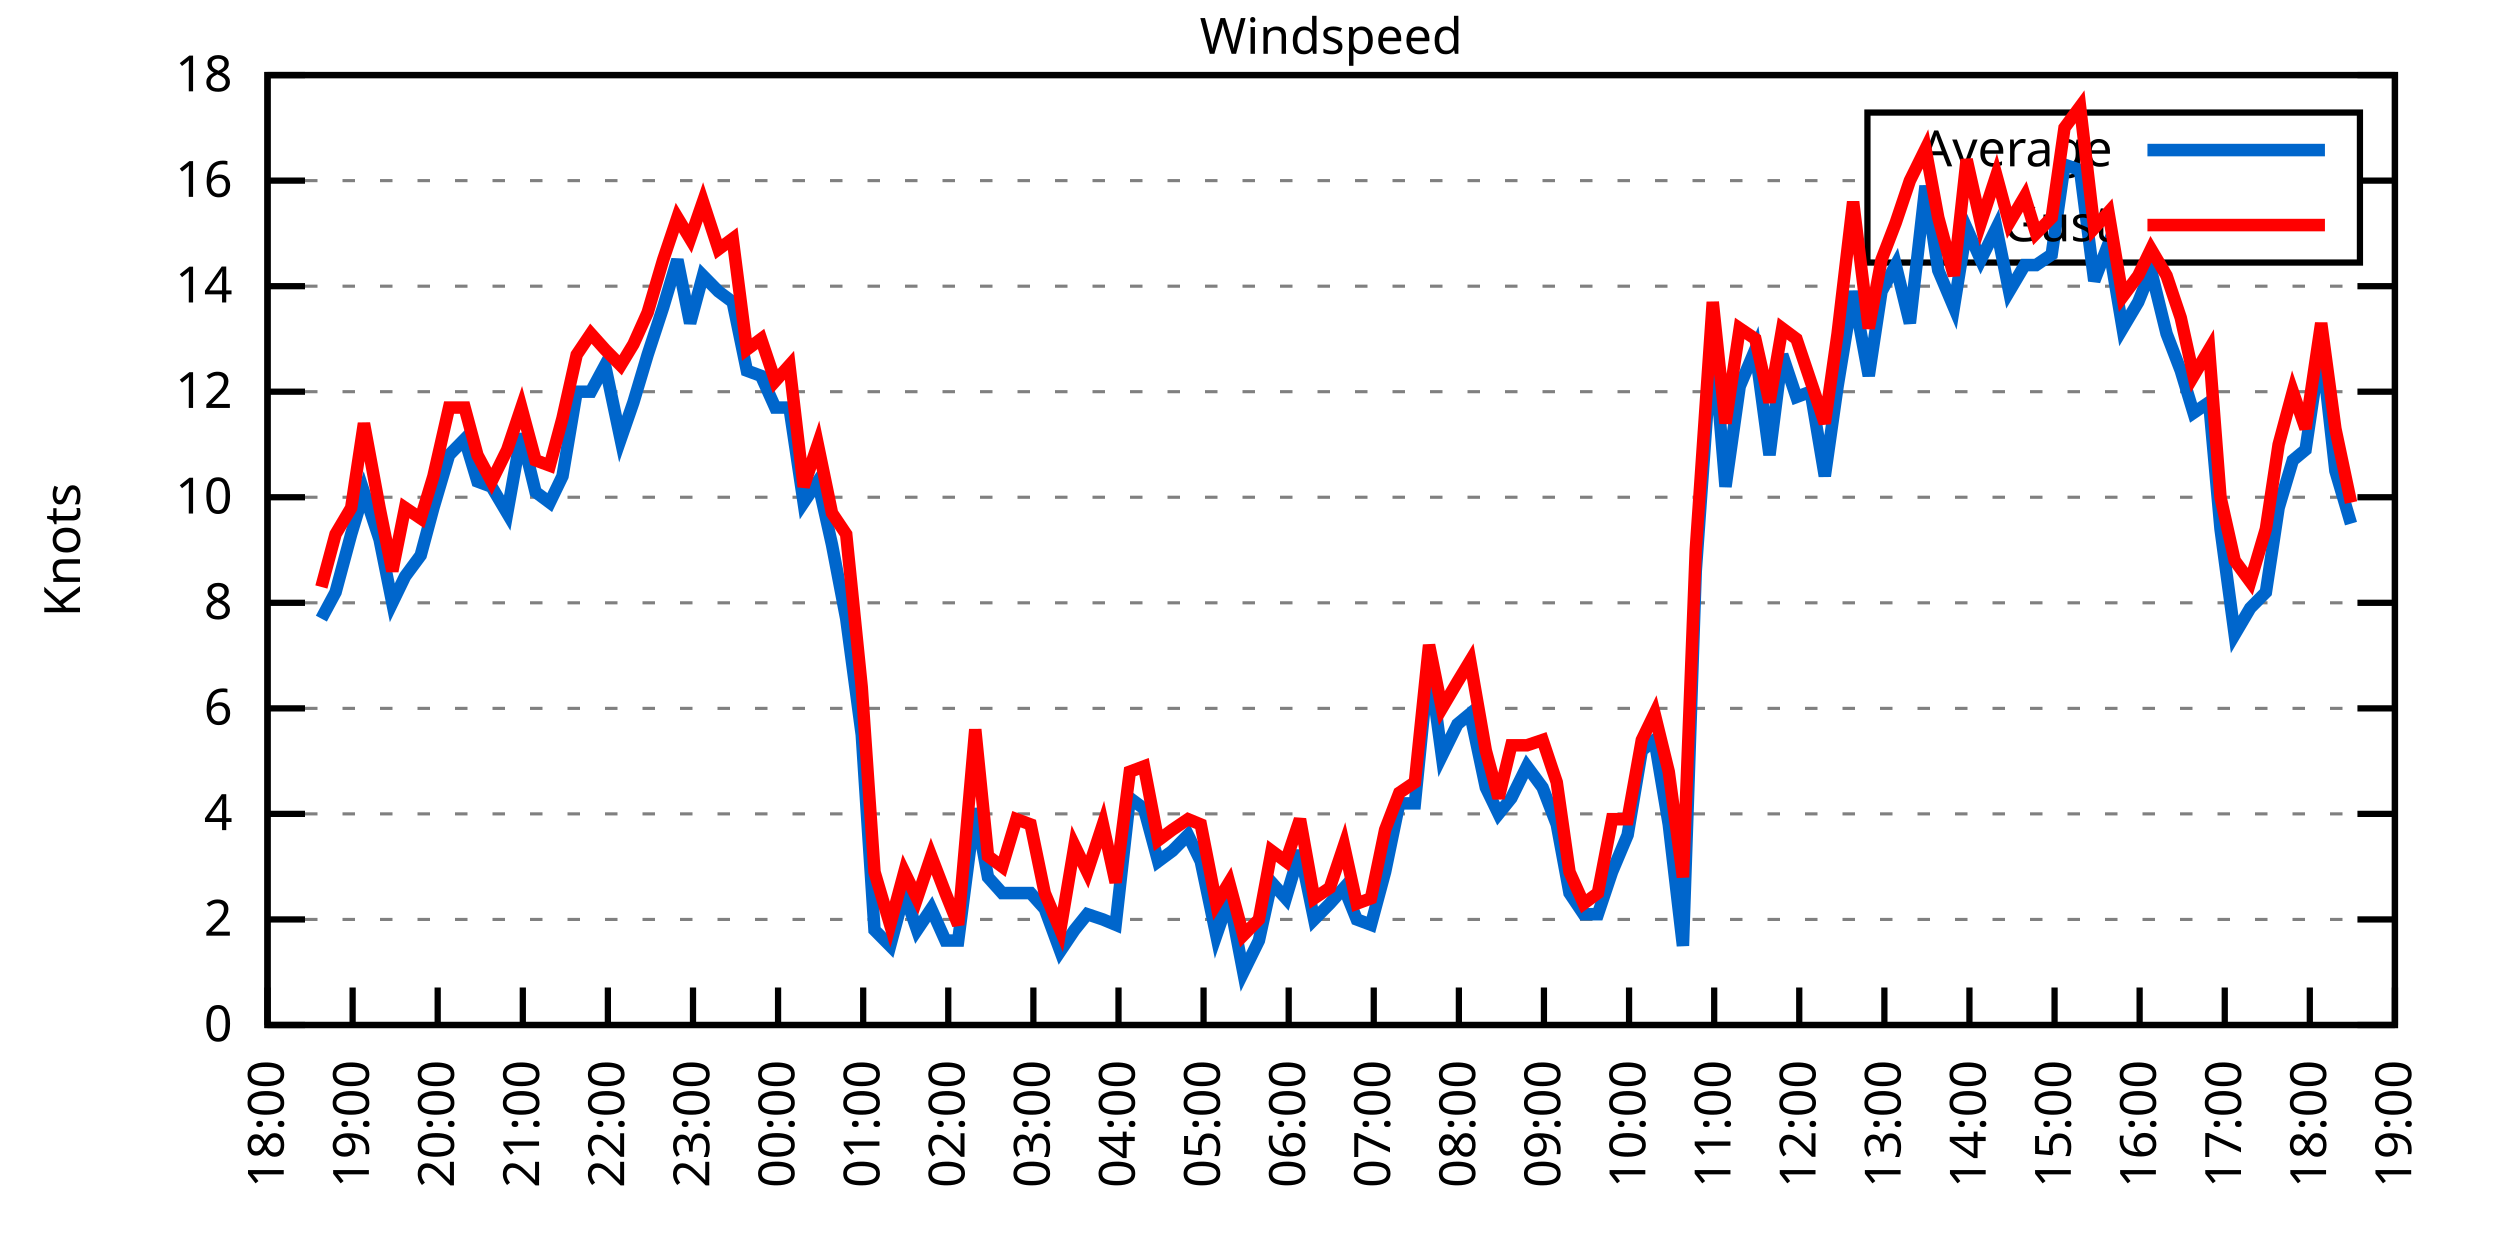
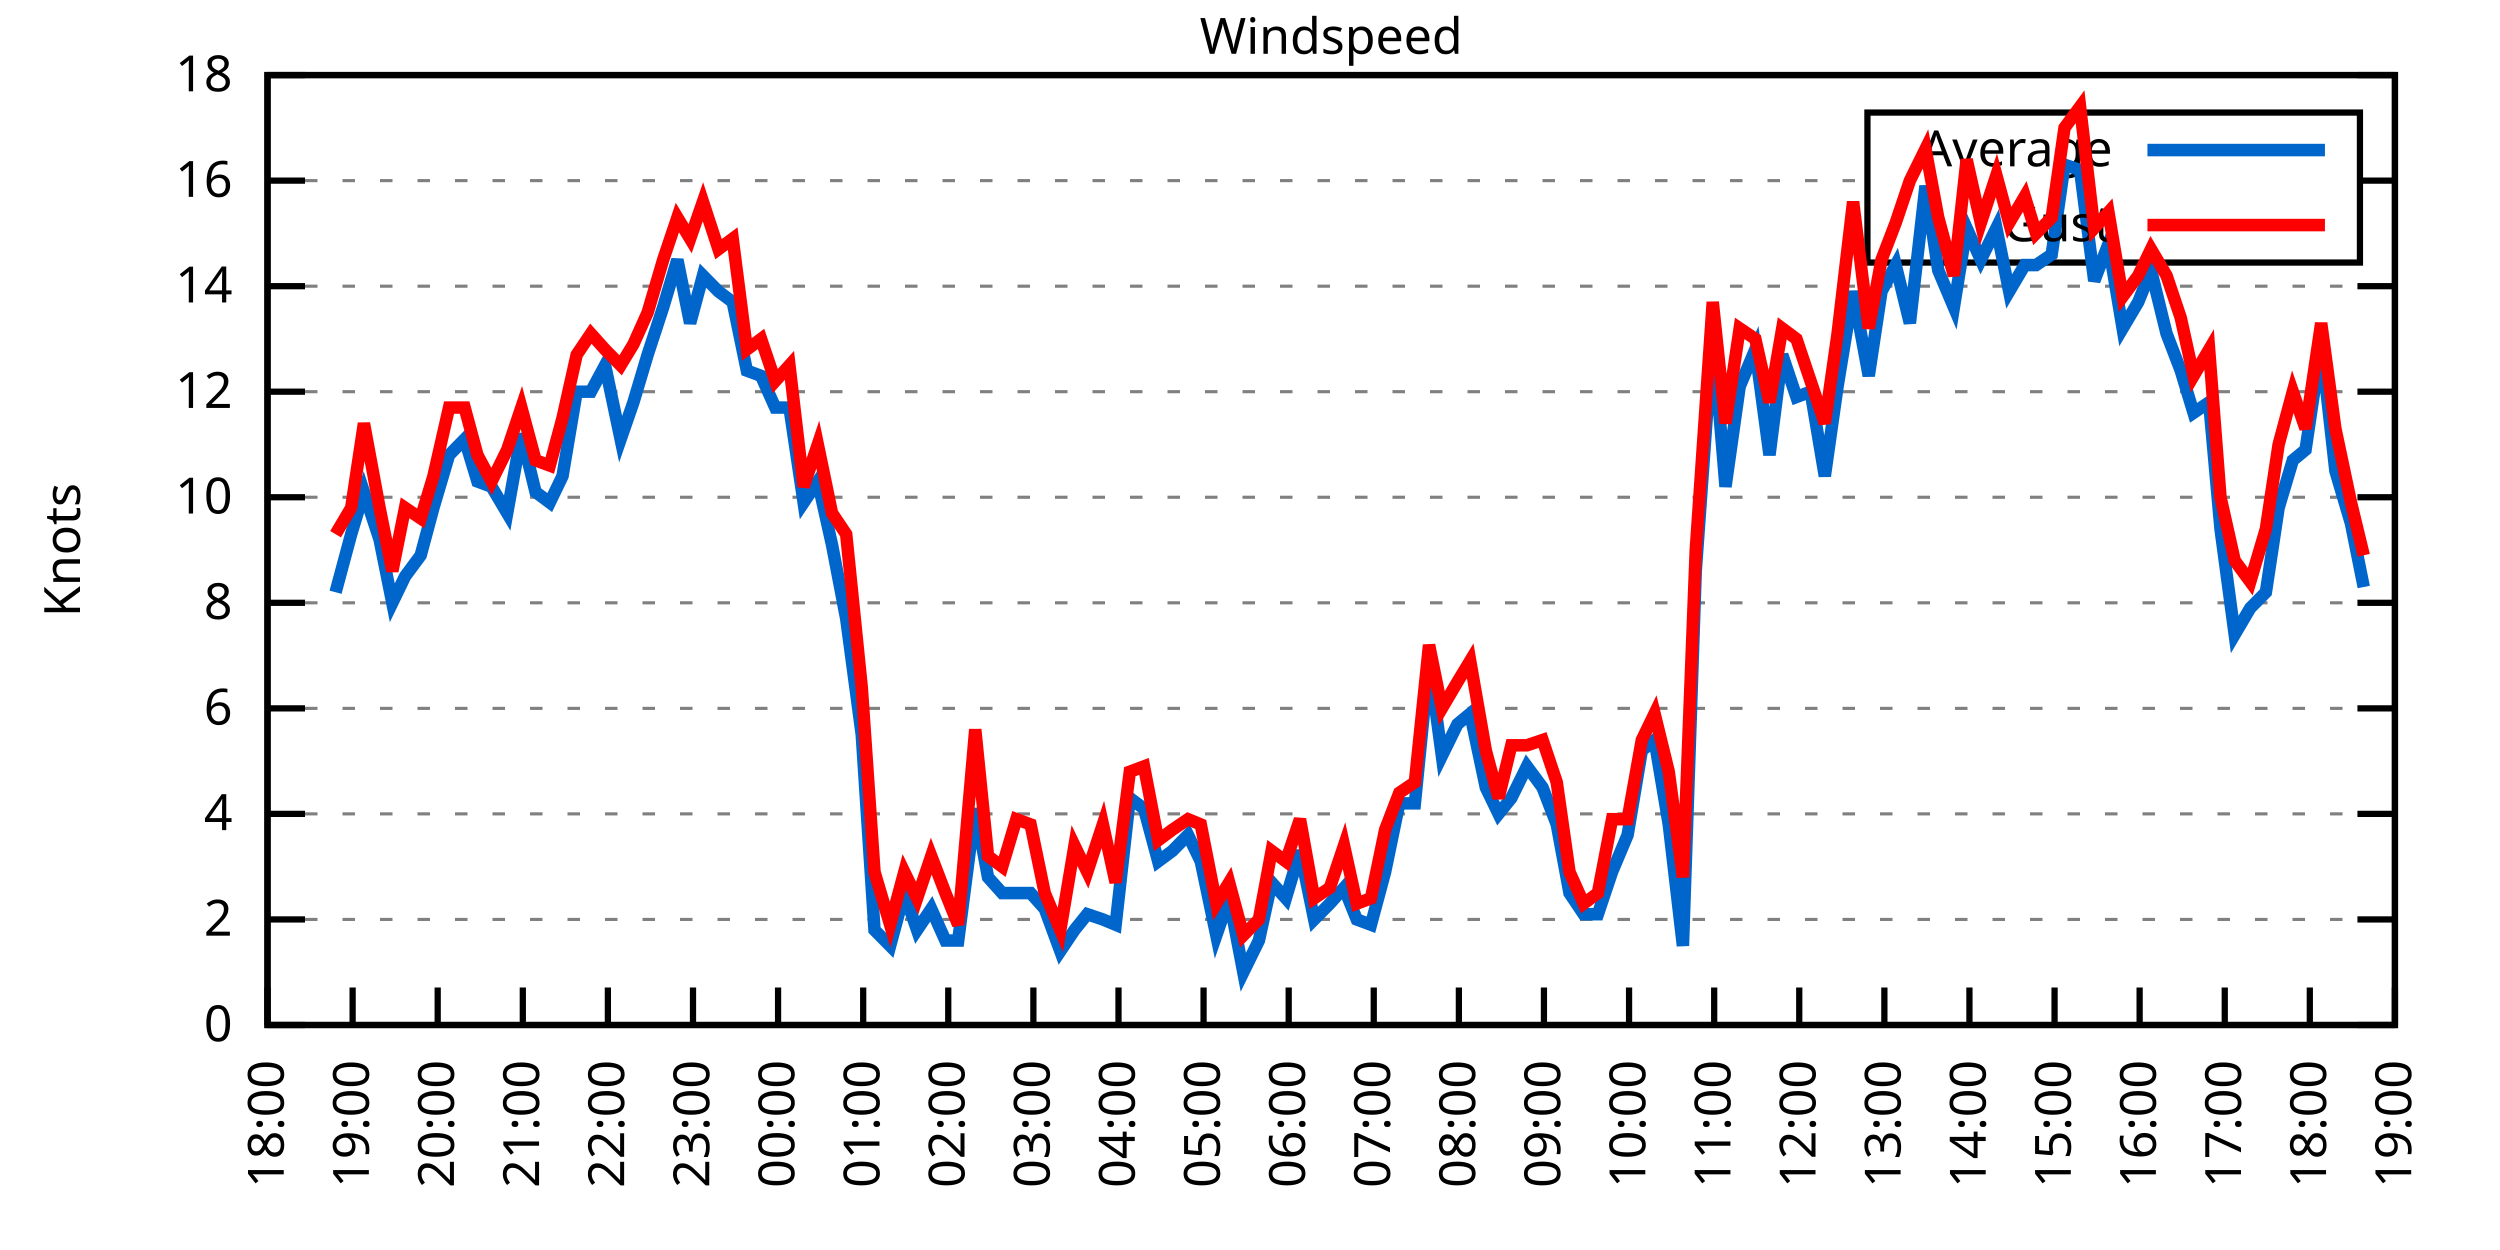
<svg xmlns="http://www.w3.org/2000/svg" xmlns:xlink="http://www.w3.org/1999/xlink" width="400" height="200" viewBox="0 0 400 200">
  <g id="gnuplot_canvas">
    <rect x="0" y="0" width="400" height="200" fill="none" />
    <defs>
      <circle id="gpDot" r="0.5" stroke-width="0.5" stroke="currentColor" />
      <path id="gpPt0" stroke-width="0.333" stroke="currentColor" d="M-1,0 h2 M0,-1 v2" />
      <path id="gpPt1" stroke-width="0.333" stroke="currentColor" d="M-1,-1 L1,1 M1,-1 L-1,1" />
      <path id="gpPt2" stroke-width="0.333" stroke="currentColor" d="M-1,0 L1,0 M0,-1 L0,1 M-1,-1 L1,1 M-1,1 L1,-1" />
      <rect id="gpPt3" stroke-width="0.333" stroke="currentColor" x="-1" y="-1" width="2" height="2" />
      <rect id="gpPt4" stroke-width="0.333" stroke="currentColor" fill="currentColor" x="-1" y="-1" width="2" height="2" />
      <circle id="gpPt5" stroke-width="0.333" stroke="currentColor" cx="0" cy="0" r="1" />
      <use xlink:href="#gpPt5" id="gpPt6" fill="currentColor" stroke="none" />
      <path id="gpPt7" stroke-width="0.333" stroke="currentColor" d="M0,-1.33 L-1.33,0.67 L1.33,0.67 z" />
      <use xlink:href="#gpPt7" id="gpPt8" fill="currentColor" stroke="none" />
      <use xlink:href="#gpPt7" id="gpPt9" stroke="currentColor" transform="rotate(180)" />
      <use xlink:href="#gpPt9" id="gpPt10" fill="currentColor" stroke="none" />
      <use xlink:href="#gpPt3" id="gpPt11" stroke="currentColor" transform="rotate(45)" />
      <use xlink:href="#gpPt11" id="gpPt12" fill="currentColor" stroke="none" />
      <path id="gpPt13" stroke-width="0.333" stroke="currentColor" d="M0,1.330 L1.265,0.411 L0.782,-1.067 L-0.782,-1.076 L-1.265,0.411 z" />
      <use xlink:href="#gpPt13" id="gpPt14" fill="currentColor" stroke="none" />
      <filter id="textbox" filterUnits="objectBoundingBox" x="0" y="0" height="1" width="1">
        <feFlood flood-color="white" flood-opacity="1" result="bgnd" />
        <feComposite in="SourceGraphic" in2="bgnd" operator="atop" />
      </filter>
      <filter id="greybox" filterUnits="objectBoundingBox" x="0" y="0" height="1" width="1">
        <feFlood flood-color="lightgrey" flood-opacity="1" result="grey" />
        <feComposite in="SourceGraphic" in2="grey" operator="atop" />
      </filter>
    </defs>
    <g fill="none" color="white" stroke="currentColor" stroke-width="1.00" stroke-linecap="butt" stroke-linejoin="miter">
</g>
    <g fill="none" color="black" stroke="currentColor" stroke-width="1.00" stroke-linecap="butt" stroke-linejoin="miter">
      <g stroke="none" shape-rendering="crispEdges">
        <polygon fill="rgb(255, 255, 255)" points="42.80,164.00 383.18,164.00 383.18,12.02 42.80,12.02 " />
      </g>
    </g>
    <g fill="none" color="black" stroke="currentColor" stroke-width="1.00" stroke-linecap="butt" stroke-linejoin="miter">
</g>
    <g fill="none" color="black" stroke="black" stroke-width="0.50" stroke-linecap="butt" stroke-linejoin="miter">
</g>
    <g fill="none" color="gray" stroke="currentColor" stroke-width="0.50" stroke-linecap="butt" stroke-linejoin="miter">
      <path stroke="gray" stroke-dasharray="2,4" class="gridline" d="M42.80,164.00 L383.19,164.00  " />
    </g>
    <g fill="none" color="gray" stroke="gray" stroke-width="1.00" stroke-linecap="butt" stroke-linejoin="miter">
</g>
    <g fill="none" color="black" stroke="currentColor" stroke-width="1.00" stroke-linecap="butt" stroke-linejoin="miter">
      <path stroke="black" d="M42.80,164.00 L48.80,164.00 M383.19,164.00 L377.19,164.00  " />
      <g transform="translate(37.20,166.60)" stroke="none" fill="black" font-family="Sans" font-size="8.00" text-anchor="end">
        <text>
          <tspan font-family="Sans"> 0</tspan>
        </text>
      </g>
    </g>
    <g fill="none" color="black" stroke="currentColor" stroke-width="1.00" stroke-linecap="butt" stroke-linejoin="miter">
</g>
    <g fill="none" color="black" stroke="black" stroke-width="0.50" stroke-linecap="butt" stroke-linejoin="miter">
</g>
    <g fill="none" color="gray" stroke="currentColor" stroke-width="0.50" stroke-linecap="butt" stroke-linejoin="miter">
      <path stroke="gray" stroke-dasharray="2,4" class="gridline" d="M42.80,147.11 L383.19,147.11  " />
    </g>
    <g fill="none" color="gray" stroke="gray" stroke-width="1.00" stroke-linecap="butt" stroke-linejoin="miter">
</g>
    <g fill="none" color="black" stroke="currentColor" stroke-width="1.00" stroke-linecap="butt" stroke-linejoin="miter">
      <path stroke="black" d="M42.80,147.11 L48.80,147.11 M383.19,147.11 L377.19,147.11  " />
      <g transform="translate(37.20,149.71)" stroke="none" fill="black" font-family="Sans" font-size="8.00" text-anchor="end">
        <text>
          <tspan font-family="Sans"> 2</tspan>
        </text>
      </g>
    </g>
    <g fill="none" color="black" stroke="currentColor" stroke-width="1.00" stroke-linecap="butt" stroke-linejoin="miter">
</g>
    <g fill="none" color="black" stroke="black" stroke-width="0.50" stroke-linecap="butt" stroke-linejoin="miter">
</g>
    <g fill="none" color="gray" stroke="currentColor" stroke-width="0.50" stroke-linecap="butt" stroke-linejoin="miter">
      <path stroke="gray" stroke-dasharray="2,4" class="gridline" d="M42.80,130.22 L383.19,130.22  " />
    </g>
    <g fill="none" color="gray" stroke="gray" stroke-width="1.00" stroke-linecap="butt" stroke-linejoin="miter">
</g>
    <g fill="none" color="black" stroke="currentColor" stroke-width="1.00" stroke-linecap="butt" stroke-linejoin="miter">
      <path stroke="black" d="M42.80,130.22 L48.80,130.22 M383.19,130.22 L377.19,130.22  " />
      <g transform="translate(37.20,132.82)" stroke="none" fill="black" font-family="Sans" font-size="8.00" text-anchor="end">
        <text>
          <tspan font-family="Sans"> 4</tspan>
        </text>
      </g>
    </g>
    <g fill="none" color="black" stroke="currentColor" stroke-width="1.00" stroke-linecap="butt" stroke-linejoin="miter">
</g>
    <g fill="none" color="black" stroke="black" stroke-width="0.50" stroke-linecap="butt" stroke-linejoin="miter">
</g>
    <g fill="none" color="gray" stroke="currentColor" stroke-width="0.50" stroke-linecap="butt" stroke-linejoin="miter">
      <path stroke="gray" stroke-dasharray="2,4" class="gridline" d="M42.80,113.34 L383.19,113.34  " />
    </g>
    <g fill="none" color="gray" stroke="gray" stroke-width="1.00" stroke-linecap="butt" stroke-linejoin="miter">
</g>
    <g fill="none" color="black" stroke="currentColor" stroke-width="1.00" stroke-linecap="butt" stroke-linejoin="miter">
      <path stroke="black" d="M42.80,113.34 L48.80,113.34 M383.19,113.34 L377.19,113.34  " />
      <g transform="translate(37.20,115.94)" stroke="none" fill="black" font-family="Sans" font-size="8.00" text-anchor="end">
        <text>
          <tspan font-family="Sans"> 6</tspan>
        </text>
      </g>
    </g>
    <g fill="none" color="black" stroke="currentColor" stroke-width="1.00" stroke-linecap="butt" stroke-linejoin="miter">
</g>
    <g fill="none" color="black" stroke="black" stroke-width="0.50" stroke-linecap="butt" stroke-linejoin="miter">
</g>
    <g fill="none" color="gray" stroke="currentColor" stroke-width="0.50" stroke-linecap="butt" stroke-linejoin="miter">
      <path stroke="gray" stroke-dasharray="2,4" class="gridline" d="M42.80,96.45 L383.19,96.45  " />
    </g>
    <g fill="none" color="gray" stroke="gray" stroke-width="1.00" stroke-linecap="butt" stroke-linejoin="miter">
</g>
    <g fill="none" color="black" stroke="currentColor" stroke-width="1.00" stroke-linecap="butt" stroke-linejoin="miter">
      <path stroke="black" d="M42.80,96.45 L48.80,96.45 M383.19,96.45 L377.19,96.45  " />
      <g transform="translate(37.20,99.05)" stroke="none" fill="black" font-family="Sans" font-size="8.00" text-anchor="end">
        <text>
          <tspan font-family="Sans"> 8</tspan>
        </text>
      </g>
    </g>
    <g fill="none" color="black" stroke="currentColor" stroke-width="1.00" stroke-linecap="butt" stroke-linejoin="miter">
</g>
    <g fill="none" color="black" stroke="black" stroke-width="0.50" stroke-linecap="butt" stroke-linejoin="miter">
</g>
    <g fill="none" color="gray" stroke="currentColor" stroke-width="0.50" stroke-linecap="butt" stroke-linejoin="miter">
      <path stroke="gray" stroke-dasharray="2,4" class="gridline" d="M42.80,79.56 L383.19,79.56  " />
    </g>
    <g fill="none" color="gray" stroke="gray" stroke-width="1.00" stroke-linecap="butt" stroke-linejoin="miter">
</g>
    <g fill="none" color="black" stroke="currentColor" stroke-width="1.00" stroke-linecap="butt" stroke-linejoin="miter">
      <path stroke="black" d="M42.80,79.56 L48.80,79.56 M383.19,79.56 L377.19,79.56  " />
      <g transform="translate(37.20,82.16)" stroke="none" fill="black" font-family="Sans" font-size="8.00" text-anchor="end">
        <text>
          <tspan font-family="Sans"> 10</tspan>
        </text>
      </g>
    </g>
    <g fill="none" color="black" stroke="currentColor" stroke-width="1.00" stroke-linecap="butt" stroke-linejoin="miter">
</g>
    <g fill="none" color="black" stroke="black" stroke-width="0.50" stroke-linecap="butt" stroke-linejoin="miter">
</g>
    <g fill="none" color="gray" stroke="currentColor" stroke-width="0.50" stroke-linecap="butt" stroke-linejoin="miter">
      <path stroke="gray" stroke-dasharray="2,4" class="gridline" d="M42.80,62.67 L383.19,62.67  " />
    </g>
    <g fill="none" color="gray" stroke="gray" stroke-width="1.00" stroke-linecap="butt" stroke-linejoin="miter">
</g>
    <g fill="none" color="black" stroke="currentColor" stroke-width="1.00" stroke-linecap="butt" stroke-linejoin="miter">
      <path stroke="black" d="M42.80,62.67 L48.80,62.67 M383.19,62.67 L377.19,62.67  " />
      <g transform="translate(37.20,65.27)" stroke="none" fill="black" font-family="Sans" font-size="8.00" text-anchor="end">
        <text>
          <tspan font-family="Sans"> 12</tspan>
        </text>
      </g>
    </g>
    <g fill="none" color="black" stroke="currentColor" stroke-width="1.00" stroke-linecap="butt" stroke-linejoin="miter">
</g>
    <g fill="none" color="black" stroke="black" stroke-width="0.50" stroke-linecap="butt" stroke-linejoin="miter">
</g>
    <g fill="none" color="gray" stroke="currentColor" stroke-width="0.50" stroke-linecap="butt" stroke-linejoin="miter">
      <path stroke="gray" stroke-dasharray="2,4" class="gridline" d="M42.80,45.79 L383.19,45.79  " />
    </g>
    <g fill="none" color="gray" stroke="gray" stroke-width="1.00" stroke-linecap="butt" stroke-linejoin="miter">
</g>
    <g fill="none" color="black" stroke="currentColor" stroke-width="1.00" stroke-linecap="butt" stroke-linejoin="miter">
      <path stroke="black" d="M42.80,45.79 L48.80,45.79 M383.19,45.79 L377.19,45.79  " />
      <g transform="translate(37.20,48.39)" stroke="none" fill="black" font-family="Sans" font-size="8.00" text-anchor="end">
        <text>
          <tspan font-family="Sans"> 14</tspan>
        </text>
      </g>
    </g>
    <g fill="none" color="black" stroke="currentColor" stroke-width="1.00" stroke-linecap="butt" stroke-linejoin="miter">
</g>
    <g fill="none" color="black" stroke="black" stroke-width="0.50" stroke-linecap="butt" stroke-linejoin="miter">
</g>
    <g fill="none" color="gray" stroke="currentColor" stroke-width="0.50" stroke-linecap="butt" stroke-linejoin="miter">
      <path stroke="gray" stroke-dasharray="2,4" class="gridline" d="M42.80,28.90 L298.79,28.90 M377.59,28.90 L383.19,28.90  " />
    </g>
    <g fill="none" color="gray" stroke="gray" stroke-width="1.00" stroke-linecap="butt" stroke-linejoin="miter">
</g>
    <g fill="none" color="black" stroke="currentColor" stroke-width="1.00" stroke-linecap="butt" stroke-linejoin="miter">
      <path stroke="black" d="M42.80,28.90 L48.80,28.90 M383.19,28.90 L377.19,28.90  " />
      <g transform="translate(37.20,31.50)" stroke="none" fill="black" font-family="Sans" font-size="8.00" text-anchor="end">
        <text>
          <tspan font-family="Sans"> 16</tspan>
        </text>
      </g>
    </g>
    <g fill="none" color="black" stroke="currentColor" stroke-width="1.00" stroke-linecap="butt" stroke-linejoin="miter">
</g>
    <g fill="none" color="black" stroke="black" stroke-width="0.50" stroke-linecap="butt" stroke-linejoin="miter">
</g>
    <g fill="none" color="gray" stroke="currentColor" stroke-width="0.50" stroke-linecap="butt" stroke-linejoin="miter">
      <path stroke="gray" stroke-dasharray="2,4" class="gridline" d="M42.80,12.01 L383.19,12.01  " />
    </g>
    <g fill="none" color="gray" stroke="gray" stroke-width="1.00" stroke-linecap="butt" stroke-linejoin="miter">
</g>
    <g fill="none" color="black" stroke="currentColor" stroke-width="1.00" stroke-linecap="butt" stroke-linejoin="miter">
      <path stroke="black" d="M42.80,12.01 L48.80,12.01 M383.19,12.01 L377.19,12.01  " />
      <g transform="translate(37.20,14.61)" stroke="none" fill="black" font-family="Sans" font-size="8.00" text-anchor="end">
        <text>
          <tspan font-family="Sans"> 18</tspan>
        </text>
      </g>
    </g>
    <g fill="none" color="black" stroke="currentColor" stroke-width="1.00" stroke-linecap="butt" stroke-linejoin="miter">
      <path stroke="black" d="M42.80,164.00 L42.80,158.00  " />
      <g transform="translate(45.40,169.60) rotate(270.00)" stroke="none" fill="black" font-family="Sans" font-size="8.00" text-anchor="end">
        <text>
          <tspan font-family="Sans">18:00</tspan>
        </text>
      </g>
    </g>
    <g fill="none" color="black" stroke="currentColor" stroke-width="1.00" stroke-linecap="butt" stroke-linejoin="miter">
      <path stroke="black" d="M56.42,164.00 L56.42,158.00  " />
      <g transform="translate(59.02,169.60) rotate(270.00)" stroke="none" fill="black" font-family="Sans" font-size="8.00" text-anchor="end">
        <text>
          <tspan font-family="Sans">19:00</tspan>
        </text>
      </g>
    </g>
    <g fill="none" color="black" stroke="currentColor" stroke-width="1.00" stroke-linecap="butt" stroke-linejoin="miter">
      <path stroke="black" d="M70.03,164.00 L70.03,158.00  " />
      <g transform="translate(72.63,169.60) rotate(270.00)" stroke="none" fill="black" font-family="Sans" font-size="8.00" text-anchor="end">
        <text>
          <tspan font-family="Sans">20:00</tspan>
        </text>
      </g>
    </g>
    <g fill="none" color="black" stroke="currentColor" stroke-width="1.00" stroke-linecap="butt" stroke-linejoin="miter">
      <path stroke="black" d="M83.65,164.00 L83.65,158.00  " />
      <g transform="translate(86.25,169.60) rotate(270.00)" stroke="none" fill="black" font-family="Sans" font-size="8.00" text-anchor="end">
        <text>
          <tspan font-family="Sans">21:00</tspan>
        </text>
      </g>
    </g>
    <g fill="none" color="black" stroke="currentColor" stroke-width="1.00" stroke-linecap="butt" stroke-linejoin="miter">
      <path stroke="black" d="M97.26,164.00 L97.26,158.00  " />
      <g transform="translate(99.86,169.60) rotate(270.00)" stroke="none" fill="black" font-family="Sans" font-size="8.00" text-anchor="end">
        <text>
          <tspan font-family="Sans">22:00</tspan>
        </text>
      </g>
    </g>
    <g fill="none" color="black" stroke="currentColor" stroke-width="1.00" stroke-linecap="butt" stroke-linejoin="miter">
      <path stroke="black" d="M110.88,164.00 L110.88,158.00  " />
      <g transform="translate(113.48,169.60) rotate(270.00)" stroke="none" fill="black" font-family="Sans" font-size="8.00" text-anchor="end">
        <text>
          <tspan font-family="Sans">23:00</tspan>
        </text>
      </g>
    </g>
    <g fill="none" color="black" stroke="currentColor" stroke-width="1.00" stroke-linecap="butt" stroke-linejoin="miter">
      <path stroke="black" d="M124.49,164.00 L124.49,158.00  " />
      <g transform="translate(127.09,169.60) rotate(270.00)" stroke="none" fill="black" font-family="Sans" font-size="8.00" text-anchor="end">
        <text>
          <tspan font-family="Sans">00:00</tspan>
        </text>
      </g>
    </g>
    <g fill="none" color="black" stroke="currentColor" stroke-width="1.00" stroke-linecap="butt" stroke-linejoin="miter">
      <path stroke="black" d="M138.11,164.00 L138.11,158.00  " />
      <g transform="translate(140.71,169.60) rotate(270.00)" stroke="none" fill="black" font-family="Sans" font-size="8.00" text-anchor="end">
        <text>
          <tspan font-family="Sans">01:00</tspan>
        </text>
      </g>
    </g>
    <g fill="none" color="black" stroke="currentColor" stroke-width="1.00" stroke-linecap="butt" stroke-linejoin="miter">
      <path stroke="black" d="M151.72,164.00 L151.72,158.00  " />
      <g transform="translate(154.32,169.60) rotate(270.00)" stroke="none" fill="black" font-family="Sans" font-size="8.00" text-anchor="end">
        <text>
          <tspan font-family="Sans">02:00</tspan>
        </text>
      </g>
    </g>
    <g fill="none" color="black" stroke="currentColor" stroke-width="1.00" stroke-linecap="butt" stroke-linejoin="miter">
      <path stroke="black" d="M165.34,164.00 L165.34,158.00  " />
      <g transform="translate(167.94,169.60) rotate(270.00)" stroke="none" fill="black" font-family="Sans" font-size="8.00" text-anchor="end">
        <text>
          <tspan font-family="Sans">03:00</tspan>
        </text>
      </g>
    </g>
    <g fill="none" color="black" stroke="currentColor" stroke-width="1.00" stroke-linecap="butt" stroke-linejoin="miter">
      <path stroke="black" d="M178.96,164.00 L178.96,158.00  " />
      <g transform="translate(181.56,169.60) rotate(270.00)" stroke="none" fill="black" font-family="Sans" font-size="8.00" text-anchor="end">
        <text>
          <tspan font-family="Sans">04:00</tspan>
        </text>
      </g>
    </g>
    <g fill="none" color="black" stroke="currentColor" stroke-width="1.00" stroke-linecap="butt" stroke-linejoin="miter">
      <path stroke="black" d="M192.57,164.00 L192.57,158.00  " />
      <g transform="translate(195.17,169.60) rotate(270.00)" stroke="none" fill="black" font-family="Sans" font-size="8.00" text-anchor="end">
        <text>
          <tspan font-family="Sans">05:00</tspan>
        </text>
      </g>
    </g>
    <g fill="none" color="black" stroke="currentColor" stroke-width="1.00" stroke-linecap="butt" stroke-linejoin="miter">
      <path stroke="black" d="M206.19,164.00 L206.19,158.00  " />
      <g transform="translate(208.79,169.60) rotate(270.00)" stroke="none" fill="black" font-family="Sans" font-size="8.00" text-anchor="end">
        <text>
          <tspan font-family="Sans">06:00</tspan>
        </text>
      </g>
    </g>
    <g fill="none" color="black" stroke="currentColor" stroke-width="1.00" stroke-linecap="butt" stroke-linejoin="miter">
      <path stroke="black" d="M219.80,164.00 L219.80,158.00  " />
      <g transform="translate(222.40,169.60) rotate(270.00)" stroke="none" fill="black" font-family="Sans" font-size="8.00" text-anchor="end">
        <text>
          <tspan font-family="Sans">07:00</tspan>
        </text>
      </g>
    </g>
    <g fill="none" color="black" stroke="currentColor" stroke-width="1.00" stroke-linecap="butt" stroke-linejoin="miter">
      <path stroke="black" d="M233.42,164.00 L233.42,158.00  " />
      <g transform="translate(236.02,169.60) rotate(270.00)" stroke="none" fill="black" font-family="Sans" font-size="8.00" text-anchor="end">
        <text>
          <tspan font-family="Sans">08:00</tspan>
        </text>
      </g>
    </g>
    <g fill="none" color="black" stroke="currentColor" stroke-width="1.00" stroke-linecap="butt" stroke-linejoin="miter">
      <path stroke="black" d="M247.03,164.00 L247.03,158.00  " />
      <g transform="translate(249.63,169.60) rotate(270.00)" stroke="none" fill="black" font-family="Sans" font-size="8.00" text-anchor="end">
        <text>
          <tspan font-family="Sans">09:00</tspan>
        </text>
      </g>
    </g>
    <g fill="none" color="black" stroke="currentColor" stroke-width="1.00" stroke-linecap="butt" stroke-linejoin="miter">
      <path stroke="black" d="M260.65,164.00 L260.65,158.00  " />
      <g transform="translate(263.25,169.60) rotate(270.00)" stroke="none" fill="black" font-family="Sans" font-size="8.00" text-anchor="end">
        <text>
          <tspan font-family="Sans">10:00</tspan>
        </text>
      </g>
    </g>
    <g fill="none" color="black" stroke="currentColor" stroke-width="1.00" stroke-linecap="butt" stroke-linejoin="miter">
      <path stroke="black" d="M274.27,164.00 L274.27,158.00  " />
      <g transform="translate(276.87,169.60) rotate(270.00)" stroke="none" fill="black" font-family="Sans" font-size="8.00" text-anchor="end">
        <text>
          <tspan font-family="Sans">11:00</tspan>
        </text>
      </g>
    </g>
    <g fill="none" color="black" stroke="currentColor" stroke-width="1.00" stroke-linecap="butt" stroke-linejoin="miter">
      <path stroke="black" d="M287.88,164.00 L287.88,158.00  " />
      <g transform="translate(290.48,169.60) rotate(270.00)" stroke="none" fill="black" font-family="Sans" font-size="8.00" text-anchor="end">
        <text>
          <tspan font-family="Sans">12:00</tspan>
        </text>
      </g>
    </g>
    <g fill="none" color="black" stroke="currentColor" stroke-width="1.00" stroke-linecap="butt" stroke-linejoin="miter">
      <path stroke="black" d="M301.50,164.00 L301.50,158.00  " />
      <g transform="translate(304.10,169.60) rotate(270.00)" stroke="none" fill="black" font-family="Sans" font-size="8.00" text-anchor="end">
        <text>
          <tspan font-family="Sans">13:00</tspan>
        </text>
      </g>
    </g>
    <g fill="none" color="black" stroke="currentColor" stroke-width="1.00" stroke-linecap="butt" stroke-linejoin="miter">
      <path stroke="black" d="M315.11,164.00 L315.11,158.00  " />
      <g transform="translate(317.71,169.60) rotate(270.00)" stroke="none" fill="black" font-family="Sans" font-size="8.00" text-anchor="end">
        <text>
          <tspan font-family="Sans">14:00</tspan>
        </text>
      </g>
    </g>
    <g fill="none" color="black" stroke="currentColor" stroke-width="1.00" stroke-linecap="butt" stroke-linejoin="miter">
      <path stroke="black" d="M328.73,164.00 L328.73,158.00  " />
      <g transform="translate(331.33,169.60) rotate(270.00)" stroke="none" fill="black" font-family="Sans" font-size="8.00" text-anchor="end">
        <text>
          <tspan font-family="Sans">15:00</tspan>
        </text>
      </g>
    </g>
    <g fill="none" color="black" stroke="currentColor" stroke-width="1.00" stroke-linecap="butt" stroke-linejoin="miter">
      <path stroke="black" d="M342.34,164.00 L342.34,158.00  " />
      <g transform="translate(344.94,169.60) rotate(270.00)" stroke="none" fill="black" font-family="Sans" font-size="8.00" text-anchor="end">
        <text>
          <tspan font-family="Sans">16:00</tspan>
        </text>
      </g>
    </g>
    <g fill="none" color="black" stroke="currentColor" stroke-width="1.00" stroke-linecap="butt" stroke-linejoin="miter">
      <path stroke="black" d="M355.96,164.00 L355.96,158.00  " />
      <g transform="translate(358.56,169.60) rotate(270.00)" stroke="none" fill="black" font-family="Sans" font-size="8.00" text-anchor="end">
        <text>
          <tspan font-family="Sans">17:00</tspan>
        </text>
      </g>
    </g>
    <g fill="none" color="black" stroke="currentColor" stroke-width="1.00" stroke-linecap="butt" stroke-linejoin="miter">
      <path stroke="black" d="M369.57,164.00 L369.57,158.00  " />
      <g transform="translate(372.17,169.60) rotate(270.00)" stroke="none" fill="black" font-family="Sans" font-size="8.00" text-anchor="end">
        <text>
          <tspan font-family="Sans">18:00</tspan>
        </text>
      </g>
    </g>
    <g fill="none" color="black" stroke="currentColor" stroke-width="1.00" stroke-linecap="butt" stroke-linejoin="miter">
      <path stroke="black" d="M383.19,164.00 L383.19,158.00  " />
      <g transform="translate(385.79,169.60) rotate(270.00)" stroke="none" fill="black" font-family="Sans" font-size="8.00" text-anchor="end">
        <text>
          <tspan font-family="Sans">19:00</tspan>
        </text>
      </g>
    </g>
    <g fill="none" color="black" stroke="currentColor" stroke-width="1.00" stroke-linecap="butt" stroke-linejoin="miter">
</g>
    <g fill="none" color="black" stroke="currentColor" stroke-width="1.00" stroke-linecap="butt" stroke-linejoin="miter">
      <path stroke="black" d="M42.80,12.01 L42.80,164.00 L383.19,164.00 L383.19,12.01 L42.80,12.01 Z  " />
    </g>
    <g fill="none" color="black" stroke="currentColor" stroke-width="1.00" stroke-linecap="butt" stroke-linejoin="miter">
</g>
    <g fill="none" color="black" stroke="currentColor" stroke-width="1.00" stroke-linecap="butt" stroke-linejoin="miter">
      <path stroke="black" d="M298.79,42.01 L298.79,18.01 L377.59,18.01 L377.59,42.01 L298.79,42.01 Z  " />
    </g>
    <g id="Windspeed_plot_1">
      <g fill="none" color="white" stroke="black" stroke-width="2.00" stroke-linecap="butt" stroke-linejoin="miter">
</g>
      <g fill="none" color="black" stroke="currentColor" stroke-width="2.00" stroke-linecap="butt" stroke-linejoin="miter">
        <g transform="translate(337.99,26.61)" stroke="none" fill="black" font-family="Sans" font-size="8.00" text-anchor="end">
          <text>
            <tspan font-family="Sans">Average</tspan>
          </text>
        </g>
      </g>
      <g fill="none" color="black" stroke="currentColor" stroke-width="2.00" stroke-linecap="butt" stroke-linejoin="miter">
-         <path stroke="rgb(  0, 102, 204)" d="M343.59,24.01 L371.99,24.01 M51.42,98.98 L53.69,94.76 L56.19,85.47 L58.23,78.72 L60.73,86.32 L62.77,96.45   L64.81,92.23 L67.31,88.85 L69.35,81.25 L71.85,72.81 L74.34,70.27 L76.39,77.03 L78.65,77.87 L81.15,82.09   L83.42,69.43 L85.69,78.72 L87.96,80.41 L90.00,76.18 L92.27,62.67 L94.54,62.67 L96.81,58.45 L99.30,70.27   L101.35,64.36 L103.62,56.76 L106.11,49.16 L108.38,41.56 L110.42,51.70 L112.47,44.10 L114.96,46.63 L117.23,48.32   L119.50,59.30 L121.77,60.14 L124.04,65.21 L126.31,65.21 L128.58,80.41 L130.85,77.03 L133.12,87.16 L135.39,98.98   L137.88,117.56 L139.92,148.80 L142.42,151.33 L144.69,142.89 L146.73,148.80 L149.00,145.42 L151.27,150.49 L153.31,150.49   L156.04,129.38 L158.08,140.36 L160.35,142.89 L162.62,142.89 L164.89,142.89 L167.16,145.42 L169.65,152.18 L171.92,148.80   L173.96,146.27 L176.46,147.11 L178.50,147.96 L180.77,127.69 L183.04,129.38 L185.31,137.82 L187.58,136.14 L190.08,133.60   L192.12,137.82 L194.61,149.65 L196.66,143.73 L198.93,155.56 L201.42,150.49 L203.46,141.20 L205.73,143.73 L208.00,136.14   L210.27,147.11 L212.77,144.58 L215.04,142.05 L217.08,147.11 L219.35,147.96 L221.62,139.51 L223.89,128.54 L226.38,128.54   L228.65,105.74 L230.70,120.94 L233.19,115.87 L235.23,114.18 L237.73,126.00 L239.77,130.22 L241.81,127.69 L244.31,122.62   L246.81,126.00 L249.08,131.91 L251.12,142.89 L253.39,146.27 L255.66,146.27 L257.93,139.51 L260.42,133.60 L262.69,120.09   L264.73,118.40 L267.00,131.91 L269.27,151.33 L271.32,91.38 L274.04,53.39 L276.08,77.87 L278.35,61.83 L280.85,55.92   L283.12,72.81 L285.16,56.76 L287.43,63.52 L289.70,62.67 L291.97,76.18 L294.01,61.83 L296.50,46.63 L299.00,60.14   L301.04,46.63 L303.31,42.41 L305.58,51.70 L308.08,29.74 L310.12,43.25 L312.62,49.16 L314.66,36.50 L316.93,41.56   L319.42,36.50 L321.47,46.63 L323.96,42.41 L325.78,42.41 L328.27,40.72 L330.32,26.36 L332.81,27.21 L335.08,44.94   L337.35,39.03 L339.62,52.54 L342.12,48.32 L344.16,43.25 L346.65,53.39 L348.92,59.30 L350.97,66.05 L353.46,64.36   L355.28,84.63 L357.55,101.52 L360.04,97.29 L362.54,94.76 L364.58,81.25 L366.85,73.65 L368.89,71.96 L371.39,55.07   L373.66,75.34 L376.16,83.78  " />
+         <path stroke="rgb(  0, 102, 204)" d="M343.59,24.01 L371.99,24.01 M53.69,94.76 L56.19,85.47 L58.23,78.72 L60.73,86.32 L62.77,96.45 L64.81,92.23   L67.31,88.85 L69.35,81.25 L71.85,72.81 L74.34,70.27 L76.39,77.03 L78.65,77.87 L81.15,82.09 L83.42,69.43   L85.69,78.72 L87.96,80.41 L90.00,76.18 L92.27,62.67 L94.54,62.67 L96.81,58.45 L99.30,70.27 L101.35,64.36   L103.62,56.76 L106.11,49.16 L108.38,41.56 L110.42,51.70 L112.47,44.10 L114.96,46.63 L117.23,48.32 L119.50,59.30   L121.77,60.14 L124.04,65.21 L126.31,65.21 L128.58,80.41 L130.85,77.03 L133.12,87.16 L135.39,98.98 L137.88,117.56   L139.92,148.80 L142.42,151.33 L144.69,142.89 L146.73,148.80 L149.00,145.42 L151.27,150.49 L153.31,150.49 L156.04,129.38   L158.08,140.36 L160.35,142.89 L162.62,142.89 L164.89,142.89 L167.16,145.42 L169.65,152.18 L171.92,148.80 L173.96,146.27   L176.46,147.11 L178.50,147.96 L180.77,127.69 L183.04,129.38 L185.31,137.82 L187.58,136.14 L190.08,133.60 L192.12,137.82   L194.61,149.65 L196.66,143.73 L198.93,155.56 L201.42,150.49 L203.46,141.20 L205.73,143.73 L208.00,136.14 L210.27,147.11   L212.77,144.58 L215.04,142.05 L217.08,147.11 L219.35,147.96 L221.62,139.51 L223.89,128.54 L226.38,128.54 L228.65,105.74   L230.70,120.94 L233.19,115.87 L235.23,114.18 L237.73,126.00 L239.77,130.22 L241.81,127.69 L244.31,122.62 L246.81,126.00   L249.08,131.91 L251.12,142.89 L253.39,146.27 L255.66,146.27 L257.93,139.51 L260.42,133.60 L262.69,120.09 L264.73,118.40   L267.00,131.91 L269.27,151.33 L271.32,91.38 L274.04,53.39 L276.08,77.87 L278.35,61.83 L280.85,55.92 L283.12,72.81   L285.16,56.76 L287.43,63.52 L289.70,62.67 L291.97,76.18 L294.01,61.83 L296.50,46.63 L299.00,60.14 L301.04,46.63   L303.31,42.41 L305.58,51.70 L308.08,29.74 L310.12,43.25 L312.62,49.16 L314.66,36.50 L316.93,41.56 L319.42,36.50   L321.47,46.63 L323.96,42.41 L325.78,42.41 L328.27,40.72 L330.32,26.36 L332.81,27.21 L335.08,44.94 L337.35,39.03   L339.62,52.54 L342.12,48.32 L344.16,43.25 L346.65,53.39 L348.92,59.30 L350.97,66.05 L353.46,64.36 L355.28,84.63   L357.55,101.52 L360.04,97.29 L362.54,94.76 L364.58,81.25 L366.85,73.65 L368.89,71.96 L371.39,55.07 L373.66,75.34   L376.16,83.78 L378.20,93.92  " />
      </g>
    </g>
    <g id="Windspeed_plot_2">
      <g fill="none" color="black" stroke="currentColor" stroke-width="2.00" stroke-linecap="butt" stroke-linejoin="miter">
        <g transform="translate(337.99,38.61)" stroke="none" fill="black" font-family="Sans" font-size="8.00" text-anchor="end">
          <text>
            <tspan font-family="Sans">Gust</tspan>
          </text>
        </g>
      </g>
      <g fill="none" color="black" stroke="currentColor" stroke-width="2.00" stroke-linecap="butt" stroke-linejoin="miter">
-         <path stroke="rgb(255,   0,   0)" d="M343.59,36.01 L371.99,36.01 M51.42,93.92 L53.69,85.47 L56.19,81.25 L58.23,67.74 L60.73,81.25 L62.77,91.38   L64.81,81.25 L67.31,82.94 L69.35,76.18 L71.85,65.21 L74.34,65.21 L76.39,72.81 L78.65,77.03 L81.15,71.96   L83.42,65.21 L85.69,73.65 L87.96,74.49 L90.00,66.90 L92.27,56.76 L94.54,53.39 L96.81,55.92 L99.30,58.45   L101.35,55.07 L103.62,50.01 L106.11,41.56 L108.38,34.81 L110.42,38.19 L112.47,32.28 L114.96,39.87 L117.23,38.19   L119.50,55.92 L121.77,54.23 L124.04,60.98 L126.31,58.45 L128.58,77.87 L130.85,71.12 L133.12,82.09 L135.39,85.47   L137.88,109.96 L139.92,139.51 L142.42,147.96 L144.69,139.51 L146.73,143.73 L149.00,136.98 L151.27,142.89 L153.31,147.96   L156.04,116.71 L158.08,136.98 L160.35,138.67 L162.62,131.07 L164.89,131.91 L167.16,142.89 L169.65,148.80 L171.92,135.29   L173.96,139.51 L176.46,131.91 L178.50,141.20 L180.77,123.47 L183.04,122.62 L185.31,134.45 L187.58,132.76 L190.08,131.07   L192.12,131.91 L194.61,144.58 L196.66,141.20 L198.93,149.65 L201.42,147.11 L203.46,136.14 L205.73,137.82 L208.00,131.07   L210.27,143.73 L212.77,142.05 L215.04,135.29 L217.08,144.58 L219.35,143.73 L221.62,132.76 L223.89,126.85 L226.38,125.16   L228.65,103.20 L230.70,113.34 L233.19,109.11 L235.23,105.74 L237.73,120.09 L239.77,127.69 L241.81,119.25 L244.31,119.25   L246.81,118.40 L249.08,125.16 L251.12,139.51 L253.39,144.58 L255.66,142.89 L257.93,131.07 L260.42,131.07 L262.69,118.40   L264.73,114.18 L267.00,123.47 L269.27,140.36 L271.32,88.00 L274.04,48.32 L276.08,67.74 L278.35,52.54 L280.85,54.23   L283.12,64.36 L285.16,52.54 L287.43,54.23 L289.70,60.98 L291.97,67.74 L294.01,53.39 L296.50,32.28 L299.00,52.54   L301.04,41.56 L303.31,35.65 L305.58,28.90 L308.08,23.83 L310.12,34.81 L312.62,44.10 L314.66,25.52 L316.93,35.65   L319.42,28.05 L321.47,35.65 L323.96,31.43 L325.78,37.34 L328.27,34.81 L330.32,20.45 L332.81,17.08 L335.08,36.50   L337.35,33.96 L339.62,47.47 L342.12,44.10 L344.16,39.87 L346.65,44.10 L348.92,50.85 L350.97,60.14 L353.46,55.92   L355.28,79.56 L357.55,89.69 L360.04,93.07 L362.54,84.63 L364.58,71.12 L366.85,62.67 L368.89,68.58 L371.39,51.70   L373.66,68.58 L376.16,80.41  " />
+         <path stroke="rgb(255,   0,   0)" d="M343.59,36.01 L371.99,36.01 M53.69,85.47 L56.19,81.25 L58.23,67.74 L60.73,81.25 L62.77,91.38 L64.81,81.25   L67.31,82.94 L69.35,76.18 L71.85,65.21 L74.34,65.21 L76.39,72.81 L78.65,77.03 L81.15,71.96 L83.42,65.21   L85.69,73.65 L87.96,74.49 L90.00,66.90 L92.27,56.76 L94.54,53.39 L96.81,55.92 L99.30,58.45 L101.35,55.07   L103.62,50.01 L106.11,41.56 L108.38,34.81 L110.42,38.19 L112.47,32.28 L114.96,39.87 L117.23,38.19 L119.50,55.92   L121.77,54.23 L124.04,60.98 L126.31,58.45 L128.58,77.87 L130.85,71.12 L133.12,82.09 L135.39,85.47 L137.88,109.96   L139.92,139.51 L142.42,147.96 L144.69,139.51 L146.73,143.73 L149.00,136.98 L151.27,142.89 L153.31,147.96 L156.04,116.71   L158.08,136.98 L160.35,138.67 L162.62,131.07 L164.89,131.91 L167.16,142.89 L169.65,148.80 L171.92,135.29 L173.96,139.51   L176.46,131.91 L178.50,141.20 L180.77,123.47 L183.04,122.62 L185.31,134.45 L187.58,132.76 L190.08,131.07 L192.12,131.91   L194.61,144.58 L196.66,141.20 L198.93,149.65 L201.42,147.11 L203.46,136.14 L205.73,137.82 L208.00,131.07 L210.27,143.73   L212.77,142.05 L215.04,135.29 L217.08,144.58 L219.35,143.73 L221.62,132.76 L223.89,126.85 L226.38,125.16 L228.65,103.20   L230.70,113.34 L233.19,109.11 L235.23,105.74 L237.73,120.09 L239.77,127.69 L241.81,119.25 L244.31,119.25 L246.81,118.40   L249.08,125.16 L251.12,139.51 L253.39,144.58 L255.66,142.89 L257.93,131.07 L260.42,131.07 L262.69,118.40 L264.73,114.18   L267.00,123.47 L269.27,140.36 L271.32,88.00 L274.04,48.32 L276.08,67.74 L278.35,52.54 L280.85,54.23 L283.12,64.36   L285.16,52.54 L287.43,54.23 L289.70,60.98 L291.97,67.74 L294.01,53.39 L296.50,32.28 L299.00,52.54 L301.04,41.56   L303.31,35.65 L305.58,28.90 L308.08,23.83 L310.12,34.81 L312.62,44.10 L314.66,25.52 L316.93,35.65 L319.42,28.05   L321.47,35.65 L323.96,31.43 L325.78,37.34 L328.27,34.81 L330.32,20.45 L332.81,17.08 L335.08,36.50 L337.35,33.96   L339.62,47.47 L342.12,44.10 L344.16,39.87 L346.65,44.10 L348.92,50.85 L350.97,60.14 L353.46,55.92 L355.28,79.56   L357.55,89.69 L360.04,93.07 L362.54,84.63 L364.58,71.12 L366.85,62.67 L368.89,68.58 L371.39,51.70 L373.66,68.58   L376.16,80.41 L378.20,88.85  " />
      </g>
    </g>
    <g fill="none" color="black" stroke="currentColor" stroke-width="2.00" stroke-linecap="butt" stroke-linejoin="miter">
</g>
    <g fill="none" color="black" stroke="black" stroke-width="1.00" stroke-linecap="butt" stroke-linejoin="miter">
</g>
    <g fill="none" color="black" stroke="currentColor" stroke-width="1.00" stroke-linecap="butt" stroke-linejoin="miter">
      <path stroke="black" d="M42.80,12.01 L42.80,164.00 L383.19,164.00 L383.19,12.01 L42.80,12.01 Z  " />
      <g transform="translate(12.80,88.01) rotate(270.00)" stroke="none" fill="black" font-family="Sans" font-size="8.00" text-anchor="middle">
        <text>
          <tspan font-family="Sans">Knots</tspan>
        </text>
      </g>
    </g>
    <g fill="none" color="black" stroke="currentColor" stroke-width="1.00" stroke-linecap="butt" stroke-linejoin="miter">
</g>
    <g fill="none" color="black" stroke="currentColor" stroke-width="1.00" stroke-linecap="butt" stroke-linejoin="miter">
      <g transform="translate(212.99,8.61)" stroke="none" fill="black" font-family="Sans" font-size="8.00" text-anchor="middle">
        <text>
          <tspan font-family="Sans">Windspeed</tspan>
        </text>
      </g>
    </g>
    <g fill="none" color="black" stroke="currentColor" stroke-width="1.00" stroke-linecap="butt" stroke-linejoin="miter">
</g>
  </g>
</svg>
